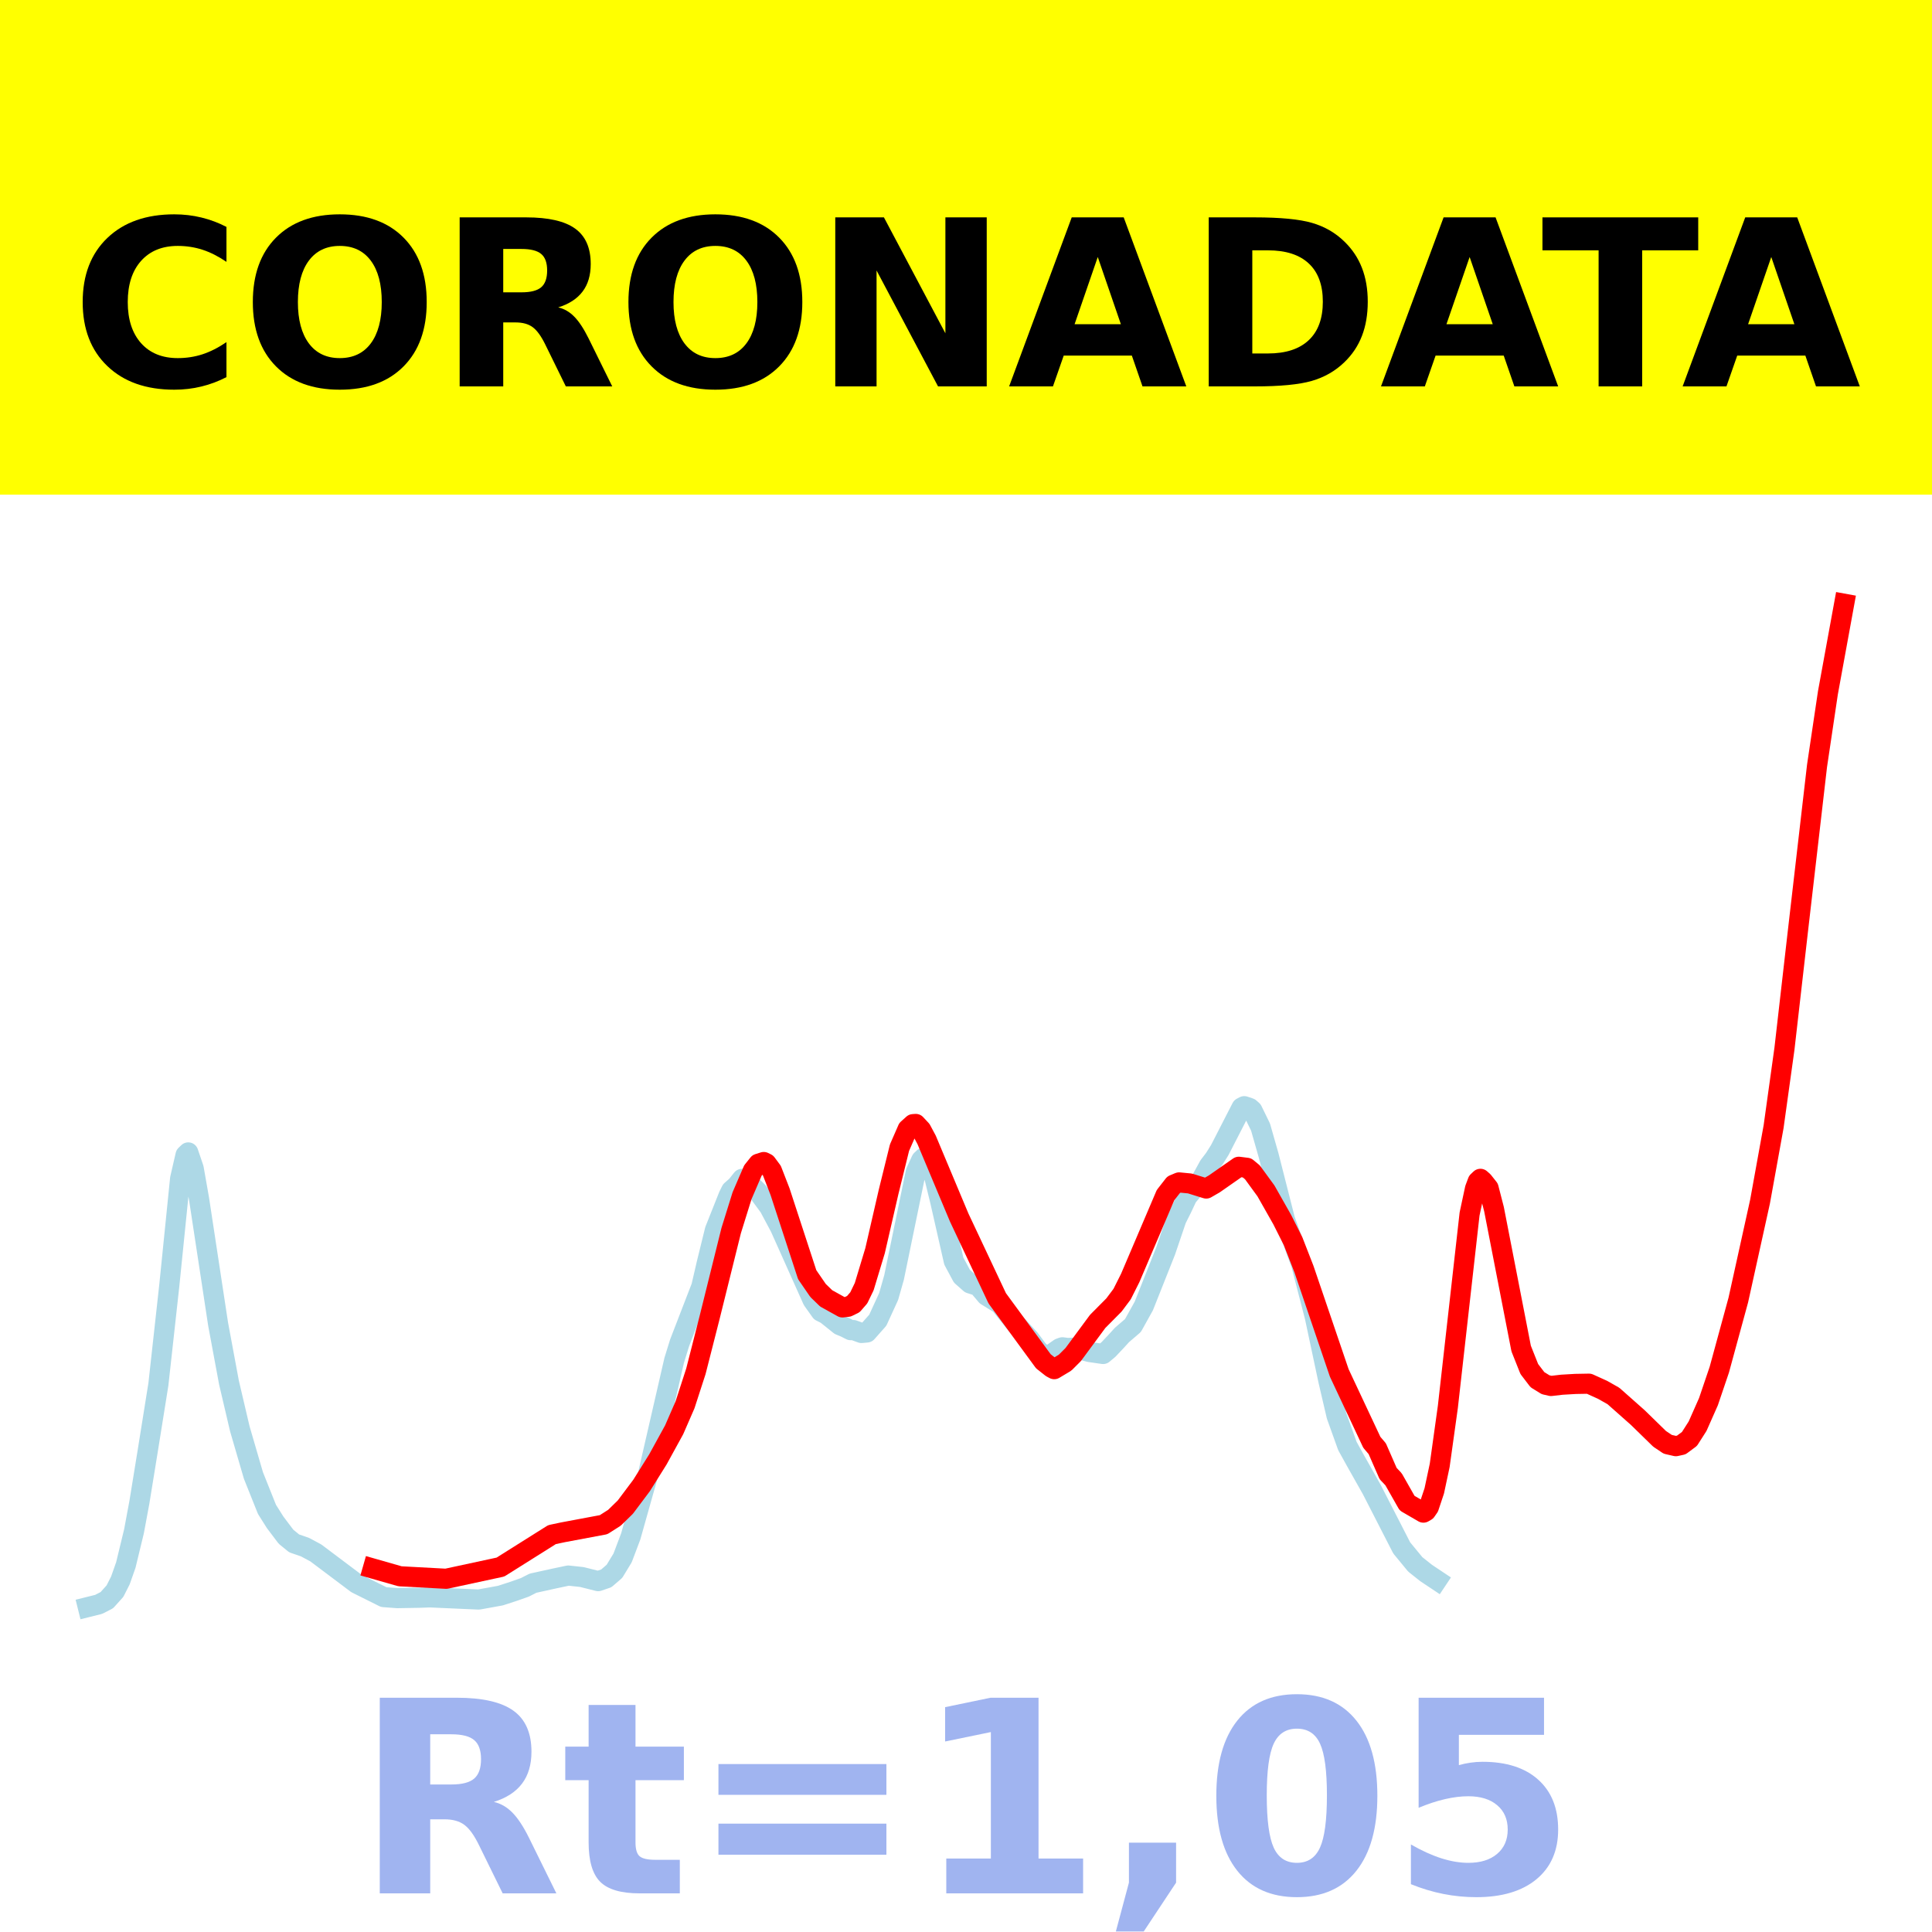
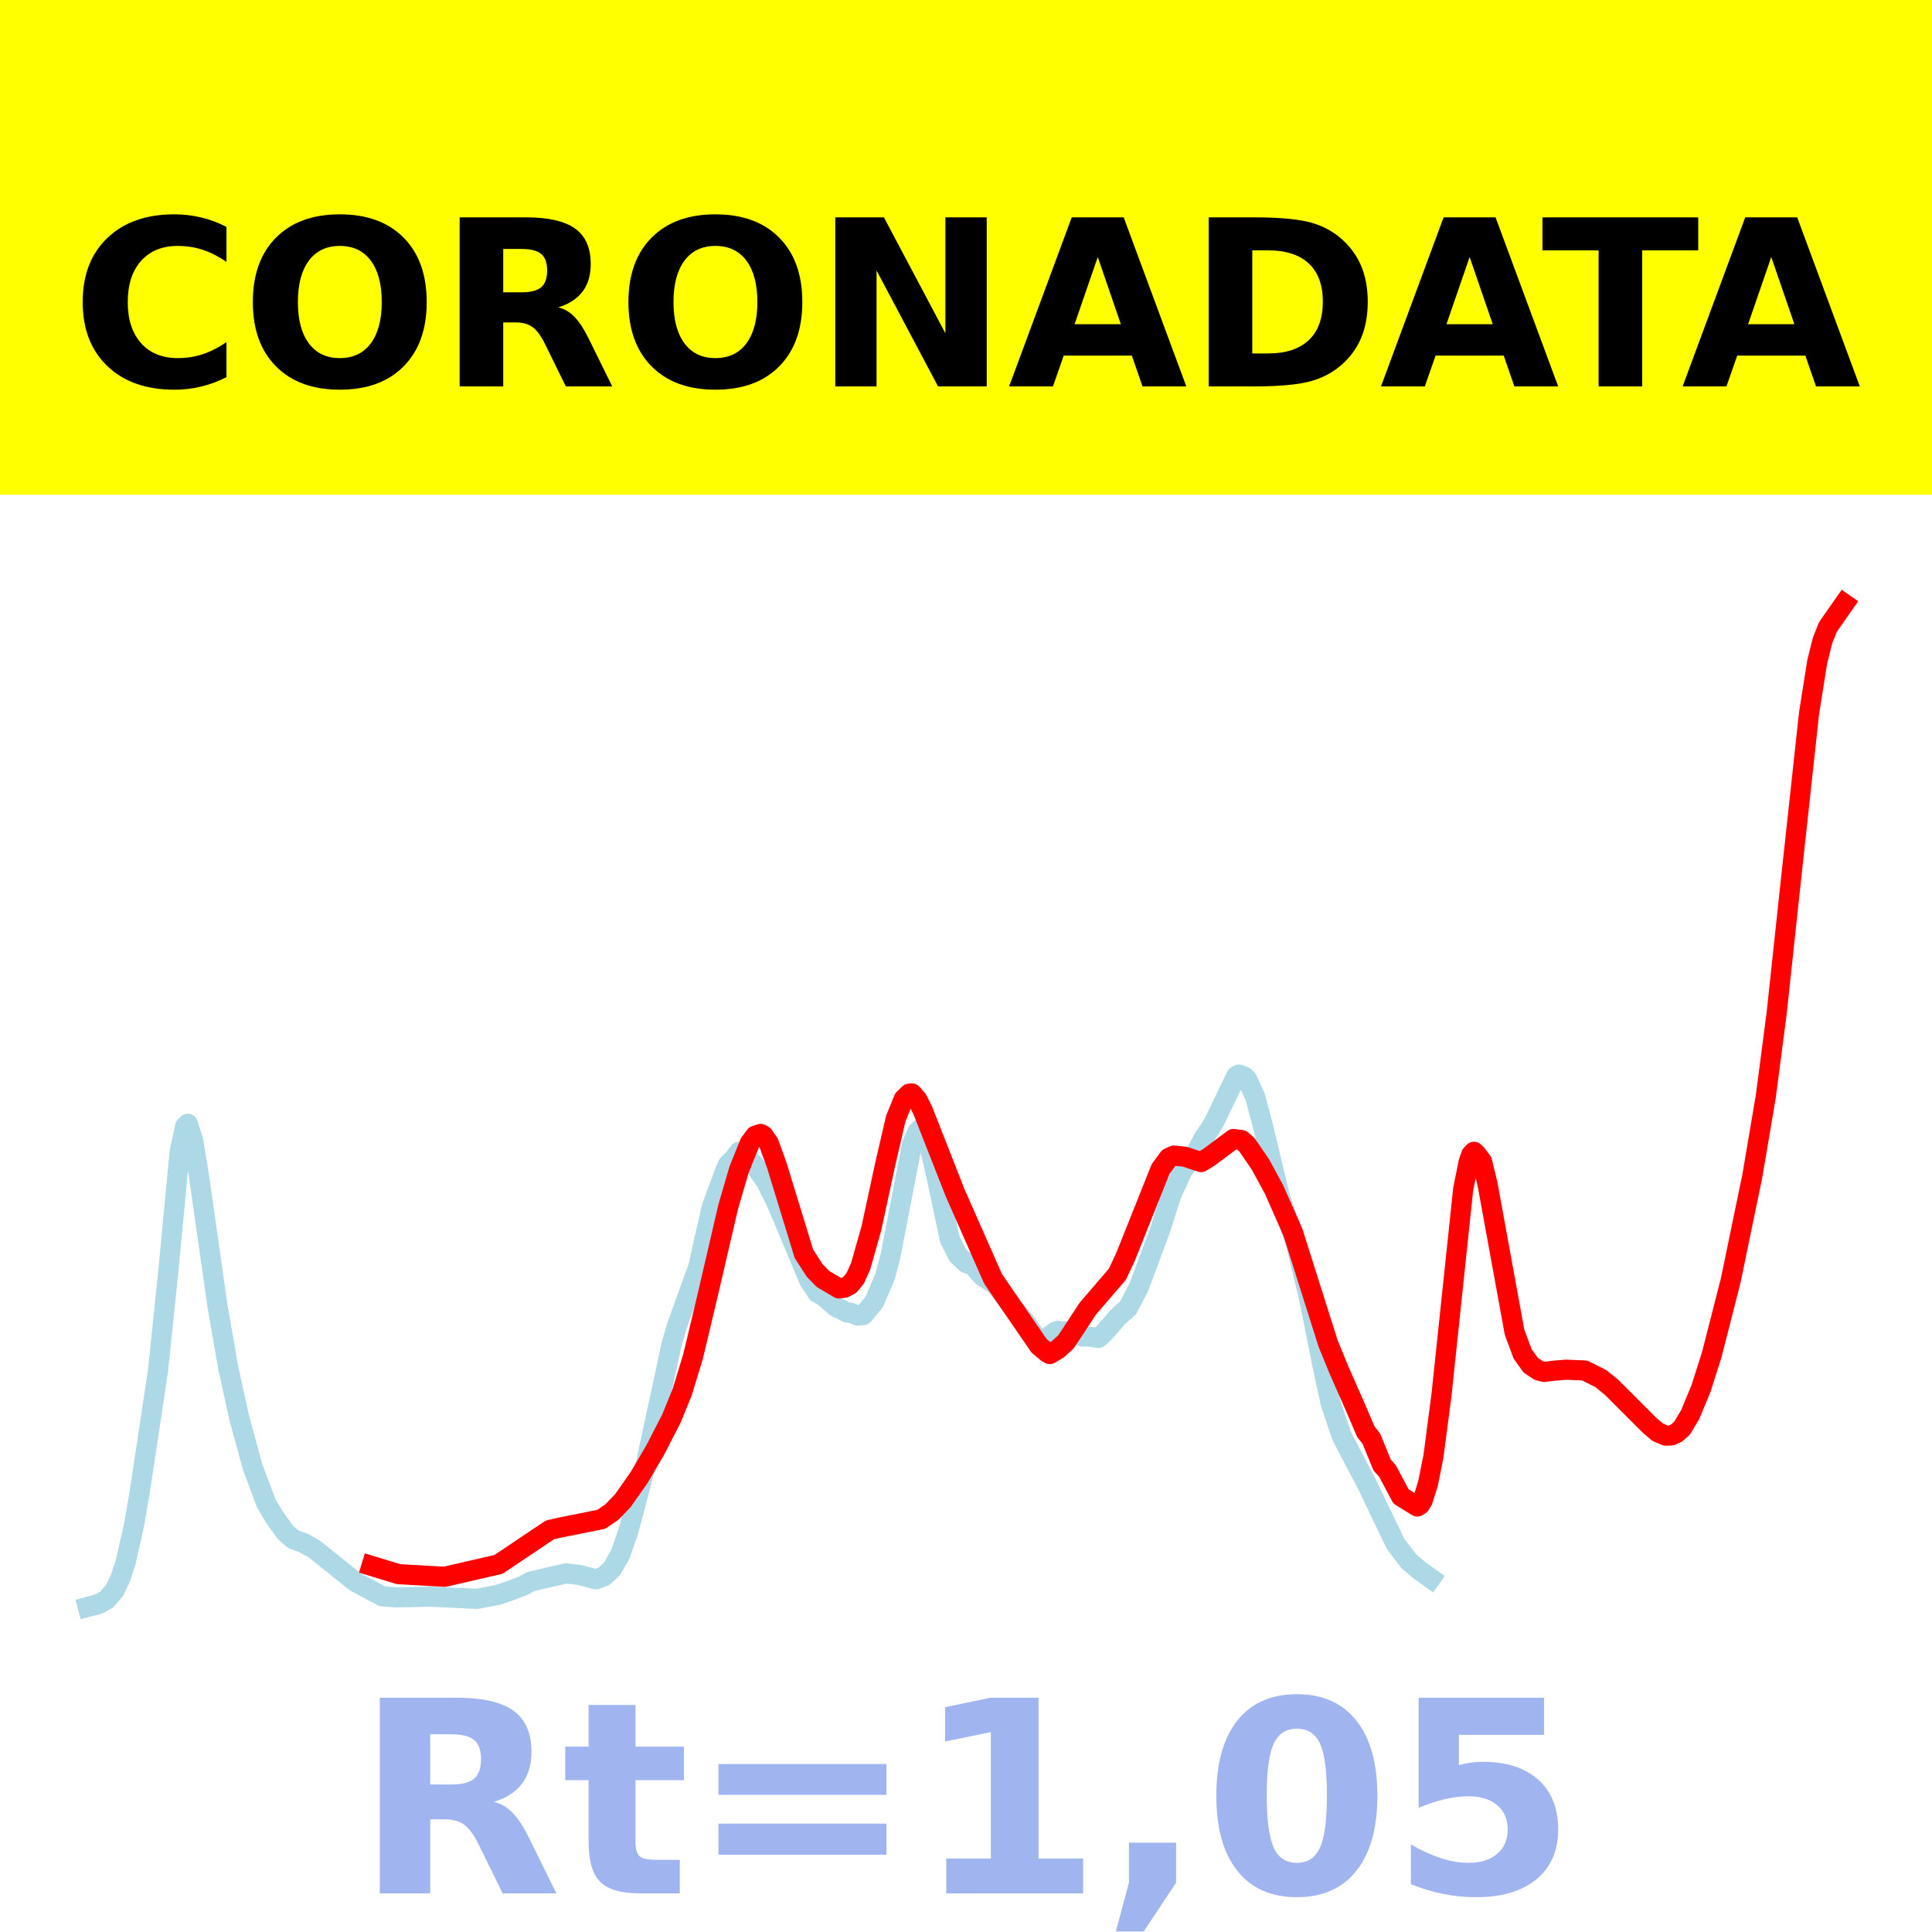
<svg xmlns="http://www.w3.org/2000/svg" xmlns:xlink="http://www.w3.org/1999/xlink" height="144pt" version="1.1" viewBox="0 0 144 144" width="144pt">
  <defs>
    <style type="text/css">*{stroke-linecap:butt;stroke-linejoin:round;}</style>
  </defs>
  <g id="figure_1">
    <g id="patch_1">
      <path d="M 0 144  L 144 144  L 144 0  L 0 0  z " style="fill:#ffffff;" />
    </g>
    <g id="axes_1">
      <g id="patch_2">
        <path d="M 0 144  L 144 144  L 144 0  L 0 0  z " style="fill:#ffffff;" />
      </g>
      <g id="line2d_1">
-         <path clip-path="url(#p5efadd694b)" d="M 6.545 119.782  L 7.355 119.58  L 7.962 119.268  L 8.569 118.593  L 8.973 117.797  L 9.378 116.647  L 9.985 114.142  L 10.39 111.966  L 10.997 108.229  L 11.806 103.177  L 12.615 95.842  L 13.425 87.846  L 13.829 86.091  L 14.032 85.895  L 14.436 87.086  L 14.841 89.387  L 16.257 98.694  L 17.067 103.05  L 17.876 106.499  L 18.888 109.971  L 19.899 112.501  L 20.506 113.463  L 21.316 114.537  L 21.923 115.034  L 22.732 115.313  L 23.541 115.747  L 26.576 118.029  L 28.6 119.039  L 29.611 119.115  L 31.23 119.088  L 32.039 119.059  L 35.681 119.22  L 37.3 118.927  L 38.312 118.597  L 39.121 118.311  L 39.728 118.002  L 41.347 117.646  L 42.358 117.433  L 43.37 117.543  L 44.584 117.848  L 45.191 117.641  L 45.798 117.117  L 46.405 116.119  L 47.012 114.513  L 48.226 110.201  L 50.249 101.395  L 50.654 100.086  L 52.273 95.894  L 52.677 94.153  L 53.284 91.685  L 54.296 89.141  L 54.498 88.733  L 54.903 88.374  L 55.308 87.865  L 55.712 88.056  L 56.522 88.861  L 57.331 89.961  L 58.14 91.478  L 60.568 96.901  L 61.175 97.754  L 61.58 97.956  L 62.592 98.769  L 62.996 98.936  L 63.401 99.142  L 63.603 99.133  L 64.21 99.353  L 64.615 99.315  L 65.424 98.402  L 66.234 96.635  L 66.638 95.214  L 68.257 87.353  L 68.662 86.467  L 68.864 86.274  L 69.066 86.372  L 69.269 86.645  L 69.673 87.876  L 70.078 89.535  L 71.09 93.992  L 71.697 95.123  L 72.303 95.659  L 72.91 95.852  L 73.517 96.573  L 74.529 97.201  L 75.136 97.959  L 75.743 98.703  L 76.755 99.804  L 77.362 100.622  L 77.766 101.004  L 78.171 101.057  L 78.98 100.492  L 79.183 100.419  L 79.587 100.472  L 79.992 100.448  L 81.206 100.771  L 82.218 100.918  L 82.622 100.58  L 83.229 99.935  L 83.634 99.491  L 84.443 98.797  L 85.253 97.34  L 86.871 93.265  L 87.681 90.878  L 88.085 90.071  L 88.49 89.209  L 89.502 87.993  L 90.109 86.886  L 90.513 86.356  L 90.918 85.714  L 92.537 82.555  L 92.739 82.448  L 93.144 82.584  L 93.346 82.762  L 93.953 84.005  L 94.56 86.133  L 95.774 90.9  L 96.583 93.14  L 96.988 94.245  L 98 98.165  L 99.011 102.919  L 99.618 105.522  L 100.428 107.779  L 101.035 108.875  L 102.249 111.028  L 104.474 115.369  L 105.486 116.6  L 106.295 117.242  L 107.105 117.782  L 107.105 117.782  " style="fill:none;stroke:#add8e6;stroke-linecap:square;stroke-width:1.5;" />
+         <path clip-path="url(#pee035c40e3)" d="M 6.545 119.769  L 7.351 119.554  L 7.955 119.222  L 8.559 118.505  L 8.962 117.659  L 9.365 116.437  L 9.969 113.774  L 10.372 111.462  L 10.976 107.491  L 11.782 102.122  L 12.587 94.326  L 13.393 85.829  L 13.796 83.964  L 13.997 83.756  L 14.4 85.022  L 14.803 87.467  L 16.213 97.357  L 17.018 101.986  L 17.824 105.652  L 18.831 109.342  L 19.838 112.031  L 20.442 113.053  L 21.248 114.194  L 21.852 114.722  L 22.657 115.019  L 23.463 115.48  L 26.484 117.905  L 28.498 118.979  L 29.505 119.06  L 31.116 119.031  L 31.922 119  L 35.547 119.171  L 37.158 118.86  L 38.165 118.509  L 38.971 118.205  L 39.575 117.877  L 41.186 117.499  L 42.193 117.272  L 43.2 117.389  L 44.408 117.713  L 45.013 117.493  L 45.617 116.937  L 46.221 115.875  L 46.825 114.169  L 48.034 109.586  L 50.048 100.228  L 50.45 98.836  L 52.062 94.382  L 52.464 92.532  L 53.069 89.909  L 54.076 87.205  L 54.277 86.772  L 54.68 86.39  L 55.083 85.849  L 55.485 86.053  L 56.291 86.908  L 57.097 88.077  L 57.902 89.689  L 60.319 95.452  L 60.923 96.359  L 61.326 96.574  L 62.333 97.437  L 62.736 97.615  L 63.138 97.834  L 63.34 97.824  L 63.944 98.058  L 64.347 98.017  L 65.152 97.048  L 65.958 95.169  L 66.361 93.66  L 67.972 85.306  L 68.375 84.364  L 68.576 84.159  L 68.778 84.263  L 68.979 84.553  L 69.382 85.861  L 69.785 87.624  L 70.792 92.361  L 71.396 93.563  L 72 94.132  L 72.201 94.201  L 72.403 94.147  L 72.806 94.651  L 73.208 95.103  L 74.215 95.771  L 74.82 96.576  L 75.424 97.367  L 76.431 98.537  L 77.035 99.406  L 77.438 99.812  L 77.841 99.869  L 78.646 99.268  L 78.848 99.191  L 79.25 99.247  L 79.653 99.222  L 80.66 99.612  L 81.063 99.614  L 81.869 99.721  L 82.271 99.361  L 82.876 98.677  L 83.278 98.205  L 84.084 97.467  L 84.89 95.919  L 86.501 91.589  L 87.306 89.051  L 87.709 88.194  L 88.112 87.277  L 89.119 85.985  L 89.723 84.808  L 90.126 84.245  L 90.529 83.563  L 92.14 80.206  L 92.341 80.093  L 92.744 80.237  L 92.945 80.426  L 93.55 81.748  L 94.154 84.008  L 95.362 89.074  L 96.168 91.456  L 96.571 92.63  L 97.578 96.795  L 98.585 101.848  L 99.189 104.613  L 99.994 107.013  L 100.599 108.177  L 101.807 110.466  L 104.022 115.079  L 105.029 116.386  L 105.835 117.069  L 106.641 117.643  L 106.641 117.643  " style="fill:none;stroke:#add8e6;stroke-linecap:square;stroke-width:1.5;" />
      </g>
      <g id="line2d_2">
-         <path clip-path="url(#p5efadd694b)" d="M 27.79 116.908  L 29.814 117.487  L 33.253 117.672  L 37.3 116.8  L 41.144 114.382  L 41.954 114.21  L 44.989 113.641  L 45.798 113.124  L 46.607 112.334  L 47.821 110.715  L 49.035 108.777  L 50.249 106.565  L 51.059 104.703  L 51.868 102.209  L 52.88 98.239  L 54.498 91.721  L 55.308 89.121  L 56.117 87.244  L 56.522 86.738  L 56.926 86.611  L 57.129 86.711  L 57.533 87.255  L 58.14 88.819  L 60.164 95.009  L 60.973 96.185  L 61.58 96.774  L 62.794 97.448  L 63.199 97.398  L 63.603 97.201  L 64.008 96.735  L 64.413 95.897  L 65.222 93.22  L 66.234 88.822  L 67.043 85.542  L 67.65 84.152  L 68.055 83.787  L 68.257 83.773  L 68.662 84.206  L 69.066 84.96  L 71.494 90.749  L 74.327 96.767  L 77.766 101.462  L 78.373 101.941  L 78.576 102.049  L 79.385 101.565  L 79.992 100.958  L 81.813 98.491  L 83.027 97.268  L 83.634 96.458  L 84.241 95.25  L 86.871 89.078  L 87.478 88.3  L 87.883 88.13  L 88.692 88.209  L 89.906 88.586  L 90.513 88.236  L 92.334 86.965  L 92.941 87.042  L 93.346 87.376  L 94.358 88.764  L 95.572 90.907  L 96.381 92.517  L 97.19 94.595  L 99.821 102.331  L 102.249 107.503  L 102.653 107.977  L 103.463 109.83  L 103.867 110.256  L 104.879 112.038  L 106.093 112.742  L 106.295 112.625  L 106.498 112.331  L 106.902 111.12  L 107.307 109.218  L 107.914 104.867  L 109.533 90.486  L 109.937 88.596  L 110.14 88.055  L 110.342 87.863  L 110.544 88.04  L 110.949 88.552  L 111.354 90.121  L 113.377 100.512  L 113.984 102.039  L 114.591 102.834  L 115.198 103.209  L 115.603 103.303  L 116.412 103.209  L 117.424 103.15  L 118.435 103.132  L 119.447 103.59  L 120.256 104.048  L 122.077 105.662  L 123.696 107.242  L 124.303 107.65  L 124.91 107.789  L 125.315 107.7  L 125.922 107.25  L 126.529 106.299  L 127.338 104.473  L 128.147 102.088  L 129.564 96.894  L 131.182 89.566  L 132.194 83.974  L 133.003 78.163  L 134.015 69.318  L 135.431 57.082  L 136.241 51.641  L 137.455 45  L 137.455 45  " style="fill:none;stroke:#ff0000;stroke-linecap:square;stroke-width:1.5;" />
+         <path clip-path="url(#pee035c40e3)" d="M 27.692 116.715  L 29.706 117.329  L 33.13 117.526  L 37.158 116.599  L 40.985 114.029  L 41.79 113.847  L 44.811 113.243  L 45.617 112.693  L 46.422 111.853  L 47.631 110.132  L 48.839 108.073  L 50.048 105.722  L 50.853 103.743  L 51.659 101.093  L 52.666 96.874  L 54.277 89.947  L 55.083 87.184  L 55.888 85.19  L 56.291 84.651  L 56.694 84.517  L 56.895 84.623  L 57.298 85.201  L 57.902 86.863  L 59.916 93.441  L 60.722 94.691  L 61.326 95.318  L 62.534 96.033  L 62.937 95.981  L 63.34 95.77  L 63.743 95.276  L 64.145 94.385  L 64.951 91.54  L 65.958 86.867  L 66.764 83.38  L 67.368 81.904  L 67.771 81.516  L 67.972 81.5  L 68.375 81.961  L 68.778 82.762  L 71.194 88.915  L 74.014 95.31  L 77.438 100.299  L 78.042 100.809  L 78.243 100.923  L 78.848 100.564  L 79.452 100.011  L 80.056 99.101  L 81.063 97.558  L 83.278 94.981  L 83.883 93.698  L 86.501 87.139  L 87.105 86.311  L 87.508 86.13  L 88.313 86.215  L 89.522 86.615  L 90.126 86.244  L 91.938 84.893  L 92.543 84.975  L 92.945 85.33  L 93.952 86.804  L 94.959 88.66  L 96.369 91.852  L 97.376 95.038  L 98.987 100.126  L 99.793 102.099  L 101.001 104.84  L 101.807 106.719  L 102.21 107.223  L 103.015 109.192  L 103.418 109.645  L 104.425 111.539  L 105.634 112.286  L 105.835 112.163  L 106.036 111.85  L 106.439 110.563  L 106.842 108.542  L 107.446 103.917  L 109.057 88.635  L 109.46 86.626  L 109.662 86.051  L 109.863 85.848  L 110.064 86.035  L 110.467 86.579  L 110.87 88.247  L 112.884 99.289  L 113.488 100.913  L 114.092 101.757  L 114.697 102.156  L 115.099 102.256  L 115.905 102.155  L 116.71 102.091  L 118.12 102.148  L 119.329 102.76  L 120.134 103.417  L 122.954 106.236  L 123.558 106.751  L 124.162 107.007  L 124.565 106.991  L 124.968 106.806  L 125.371 106.449  L 125.975 105.439  L 126.78 103.499  L 127.586 100.965  L 128.996 95.445  L 130.607 87.657  L 131.614 81.714  L 132.42 75.539  L 133.427 66.139  L 134.836 53.172  L 135.441 49.346  L 135.843 47.734  L 136.246 46.728  L 137.455 45  L 137.455 45  " style="fill:none;stroke:#ff0000;stroke-linecap:square;stroke-width:1.5;" />
      </g>
      <g id="patch_3">
-         <path d="M 0 144  L 0 0  " style="fill:none;stroke:#ffffff;stroke-linecap:square;stroke-linejoin:miter;stroke-width:0.8;" />
+         <path d="M 0 144  L 0 -0  " style="fill:none;stroke:#ffffff;stroke-linecap:square;stroke-linejoin:miter;stroke-width:0.8;" />
      </g>
      <g id="patch_4">
-         <path d="M 144 144  L 144 0  " style="fill:none;stroke:#ffffff;stroke-linecap:square;stroke-linejoin:miter;stroke-width:0.8;" />
+         <path d="M 144 144  L 144 -0  " style="fill:none;stroke:#ffffff;stroke-linecap:square;stroke-linejoin:miter;stroke-width:0.8;" />
      </g>
      <g id="patch_5">
        <path d="M -0 144  L 144 144  " style="fill:none;stroke:#ffffff;stroke-linecap:square;stroke-linejoin:miter;stroke-width:0.8;" />
      </g>
      <g id="patch_6">
        <path d="M -0 0  L 144 0  " style="fill:none;stroke:#ffffff;stroke-linecap:square;stroke-linejoin:miter;stroke-width:0.8;" />
      </g>
    </g>
    <g id="text_1">
      <g id="patch_7">
        <path d="M -64.848 36.368  L 208.848 36.368  L 208.848 -7.654  L -64.848 -7.654  z " style="fill:#ffff00;stroke:#ffff00;stroke-linejoin:miter;" />
      </g>
      <g transform="translate(72 9.45018)scale(0.1728 -0.1728)" />
      <g transform="translate(-60.87375 28.8)scale(0.1728 -0.1728)">
        <defs>
          <path id="DejaVuSans-Bold-32" />
          <path d="M 67 4  Q 61.812 1.312 56.203 -0.047  Q 50.594 -1.422 44.484 -1.422  Q 26.266 -1.422 15.625 8.766  Q 4.984 18.953 4.984 36.375  Q 4.984 53.859 15.625 64.031  Q 26.266 74.219 44.484 74.219  Q 50.594 74.219 56.203 72.844  Q 61.812 71.484 67 68.797  L 67 53.719  Q 61.766 57.281 56.688 58.938  Q 51.609 60.594 46 60.594  Q 35.938 60.594 30.172 54.141  Q 24.422 47.703 24.422 36.375  Q 24.422 25.094 30.172 18.641  Q 35.938 12.203 46 12.203  Q 51.609 12.203 56.688 13.859  Q 61.766 15.531 67 19.094  z " id="DejaVuSans-Bold-67" />
          <path d="M 42.484 60.594  Q 33.891 60.594 29.156 54.25  Q 24.422 47.906 24.422 36.375  Q 24.422 24.906 29.156 18.547  Q 33.891 12.203 42.484 12.203  Q 51.125 12.203 55.859 18.547  Q 60.594 24.906 60.594 36.375  Q 60.594 47.906 55.859 54.25  Q 51.125 60.594 42.484 60.594  z M 42.484 74.219  Q 60.062 74.219 70.016 64.156  Q 79.984 54.109 79.984 36.375  Q 79.984 18.703 70.016 8.641  Q 60.062 -1.422 42.484 -1.422  Q 24.953 -1.422 14.969 8.641  Q 4.984 18.703 4.984 36.375  Q 4.984 54.109 14.969 64.156  Q 24.953 74.219 42.484 74.219  z " id="DejaVuSans-Bold-79" />
          <path d="M 35.891 40.578  Q 41.797 40.578 44.359 42.766  Q 46.922 44.969 46.922 50  Q 46.922 54.984 44.359 57.125  Q 41.797 59.281 35.891 59.281  L 27.984 59.281  L 27.984 40.578  z M 27.984 27.594  L 27.984 0  L 9.188 0  L 9.188 72.906  L 37.891 72.906  Q 52.297 72.906 59 68.062  Q 65.719 63.234 65.719 52.781  Q 65.719 45.562 62.219 40.922  Q 58.734 36.281 51.703 34.078  Q 55.562 33.203 58.609 30.094  Q 61.672 27 64.797 20.703  L 75 0  L 54.984 0  L 46.094 18.109  Q 43.406 23.578 40.641 25.578  Q 37.891 27.594 33.297 27.594  z " id="DejaVuSans-Bold-82" />
          <path d="M 9.188 72.906  L 30.172 72.906  L 56.688 22.906  L 56.688 72.906  L 74.516 72.906  L 74.516 0  L 53.516 0  L 27 50  L 27 0  L 9.188 0  z " id="DejaVuSans-Bold-78" />
          <path d="M 53.422 13.281  L 24.031 13.281  L 19.391 0  L 0.484 0  L 27.484 72.906  L 49.906 72.906  L 76.906 0  L 58.016 0  z M 28.719 26.812  L 48.688 26.812  L 38.719 55.812  z " id="DejaVuSans-Bold-65" />
          <path d="M 27.984 58.688  L 27.984 14.203  L 34.719 14.203  Q 46.234 14.203 52.312 19.922  Q 58.406 25.641 58.406 36.531  Q 58.406 47.359 52.344 53.016  Q 46.297 58.688 34.719 58.688  z M 9.188 72.906  L 29 72.906  Q 45.609 72.906 53.734 70.531  Q 61.859 68.172 67.672 62.5  Q 72.797 57.562 75.281 51.109  Q 77.781 44.672 77.781 36.531  Q 77.781 28.266 75.281 21.797  Q 72.797 15.328 67.672 10.406  Q 61.812 4.734 53.609 2.359  Q 45.406 0 29 0  L 9.188 0  z " id="DejaVuSans-Bold-68" />
          <path d="M 0.484 72.906  L 67.672 72.906  L 67.672 58.688  L 43.5 58.688  L 43.5 0  L 24.703 0  L 24.703 58.688  L 0.484 58.688  z " id="DejaVuSans-Bold-84" />
        </defs>
        <use xlink:href="#DejaVuSans-Bold-32" />
        <use x="34.814" xlink:href="#DejaVuSans-Bold-32" />
        <use x="69.629" xlink:href="#DejaVuSans-Bold-32" />
        <use x="104.443" xlink:href="#DejaVuSans-Bold-32" />
        <use x="139.258" xlink:href="#DejaVuSans-Bold-32" />
        <use x="174.072" xlink:href="#DejaVuSans-Bold-32" />
        <use x="208.887" xlink:href="#DejaVuSans-Bold-32" />
        <use x="243.701" xlink:href="#DejaVuSans-Bold-32" />
        <use x="278.516" xlink:href="#DejaVuSans-Bold-32" />
        <use x="313.33" xlink:href="#DejaVuSans-Bold-32" />
        <use x="348.145" xlink:href="#DejaVuSans-Bold-32" />
        <use x="382.959" xlink:href="#DejaVuSans-Bold-67" />
        <use x="456.348" xlink:href="#DejaVuSans-Bold-79" />
        <use x="541.357" xlink:href="#DejaVuSans-Bold-82" />
        <use x="618.359" xlink:href="#DejaVuSans-Bold-79" />
        <use x="703.369" xlink:href="#DejaVuSans-Bold-78" />
        <use x="787.061" xlink:href="#DejaVuSans-Bold-65" />
        <use x="864.453" xlink:href="#DejaVuSans-Bold-68" />
        <use x="947.461" xlink:href="#DejaVuSans-Bold-65" />
        <use x="1017.104" xlink:href="#DejaVuSans-Bold-84" />
        <use x="1077.566" xlink:href="#DejaVuSans-Bold-65" />
        <use x="1154.959" xlink:href="#DejaVuSans-Bold-32" />
        <use x="1189.773" xlink:href="#DejaVuSans-Bold-32" />
        <use x="1224.588" xlink:href="#DejaVuSans-Bold-32" />
        <use x="1259.402" xlink:href="#DejaVuSans-Bold-32" />
        <use x="1294.217" xlink:href="#DejaVuSans-Bold-32" />
        <use x="1329.031" xlink:href="#DejaVuSans-Bold-32" />
        <use x="1363.846" xlink:href="#DejaVuSans-Bold-32" />
        <use x="1398.66" xlink:href="#DejaVuSans-Bold-32" />
        <use x="1433.475" xlink:href="#DejaVuSans-Bold-32" />
        <use x="1468.289" xlink:href="#DejaVuSans-Bold-32" />
        <use x="1503.104" xlink:href="#DejaVuSans-Bold-32" />
      </g>
    </g>
    <g id="text_2">
      <g style="fill:#4169e1;opacity:0.5;" transform="translate(26.46875 141.12)scale(0.2 -0.2)">
        <defs>
          <path d="M 27.484 70.219  L 27.484 54.688  L 45.516 54.688  L 45.516 42.188  L 27.484 42.188  L 27.484 19  Q 27.484 15.188 29 13.844  Q 30.516 12.5 35.016 12.5  L 44 12.5  L 44 0  L 29 0  Q 18.656 0 14.328 4.312  Q 10.016 8.641 10.016 19  L 10.016 42.188  L 1.312 42.188  L 1.312 54.688  L 10.016 54.688  L 10.016 70.219  z " id="DejaVuSans-Bold-116" />
          <path d="M 10.594 48.188  L 73.188 48.188  L 73.188 36.719  L 10.594 36.719  z M 10.594 25.984  L 73.188 25.984  L 73.188 14.406  L 10.594 14.406  z " id="DejaVuSans-Bold-61" />
          <path d="M 11.719 12.984  L 28.328 12.984  L 28.328 60.109  L 11.281 56.594  L 11.281 69.391  L 28.219 72.906  L 46.094 72.906  L 46.094 12.984  L 62.703 12.984  L 62.703 0  L 11.719 0  z " id="DejaVuSans-Bold-49" />
          <path d="M 10.203 18.891  L 27.781 18.891  L 27.781 4  L 15.719 -14.203  L 5.328 -14.203  L 10.203 4  z " id="DejaVuSans-Bold-44" />
          <path d="M 46 36.531  Q 46 50.203 43.438 55.781  Q 40.875 61.375 34.812 61.375  Q 28.766 61.375 26.172 55.781  Q 23.578 50.203 23.578 36.531  Q 23.578 22.703 26.172 17.031  Q 28.766 11.375 34.812 11.375  Q 40.828 11.375 43.406 17.031  Q 46 22.703 46 36.531  z M 64.797 36.375  Q 64.797 18.266 56.984 8.422  Q 49.172 -1.422 34.812 -1.422  Q 20.406 -1.422 12.594 8.422  Q 4.781 18.266 4.781 36.375  Q 4.781 54.547 12.594 64.375  Q 20.406 74.219 34.812 74.219  Q 49.172 74.219 56.984 64.375  Q 64.797 54.547 64.797 36.375  z " id="DejaVuSans-Bold-48" />
          <path d="M 10.594 72.906  L 57.328 72.906  L 57.328 59.078  L 25.594 59.078  L 25.594 47.797  Q 27.734 48.391 29.906 48.703  Q 32.078 49.031 34.422 49.031  Q 47.75 49.031 55.172 42.359  Q 62.594 35.688 62.594 23.781  Q 62.594 11.969 54.516 5.266  Q 46.438 -1.422 32.078 -1.422  Q 25.875 -1.422 19.797 -0.219  Q 13.719 0.984 7.719 3.422  L 7.719 18.219  Q 13.672 14.797 19.016 13.078  Q 24.359 11.375 29.109 11.375  Q 35.938 11.375 39.859 14.719  Q 43.797 18.062 43.797 23.781  Q 43.797 29.547 39.859 32.859  Q 35.938 36.188 29.109 36.188  Q 25.047 36.188 20.453 35.125  Q 15.875 34.078 10.594 31.891  z " id="DejaVuSans-Bold-53" />
        </defs>
        <use xlink:href="#DejaVuSans-Bold-82" />
        <use x="77.002" xlink:href="#DejaVuSans-Bold-116" />
        <use x="124.805" xlink:href="#DejaVuSans-Bold-61" />
        <use x="208.594" xlink:href="#DejaVuSans-Bold-49" />
        <use x="278.174" xlink:href="#DejaVuSans-Bold-44" />
        <use x="316.162" xlink:href="#DejaVuSans-Bold-48" />
        <use x="385.742" xlink:href="#DejaVuSans-Bold-53" />
      </g>
    </g>
  </g>
  <defs>
-     <clipPath id="p5efadd694b">
+     <clipPath id="pee035c40e3">
      <rect height="144" width="144" x="0" y="0" />
    </clipPath>
  </defs>
</svg>
